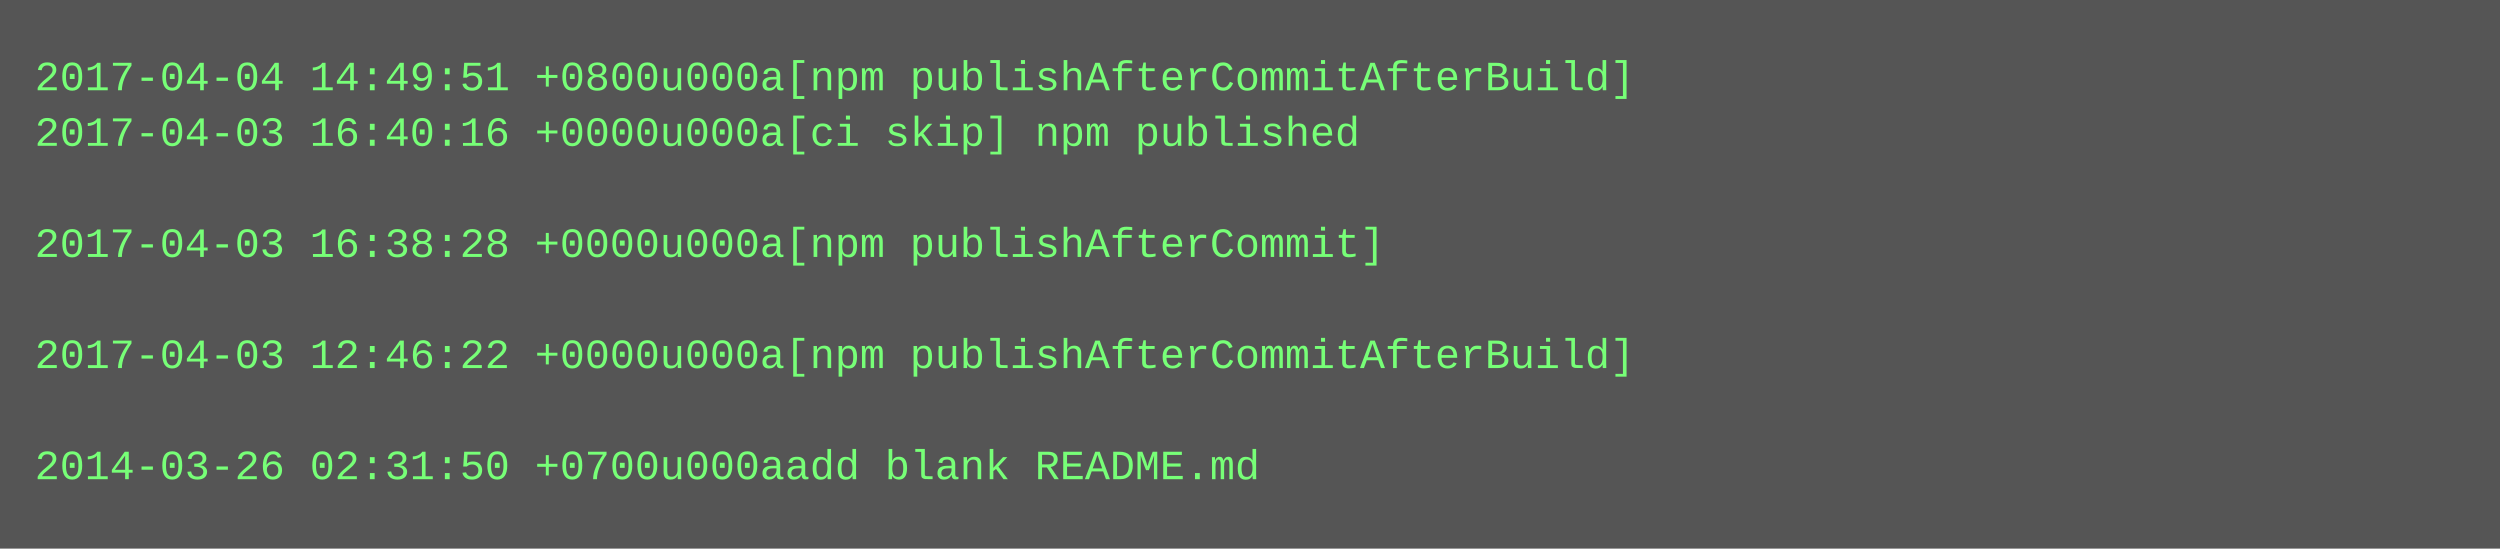
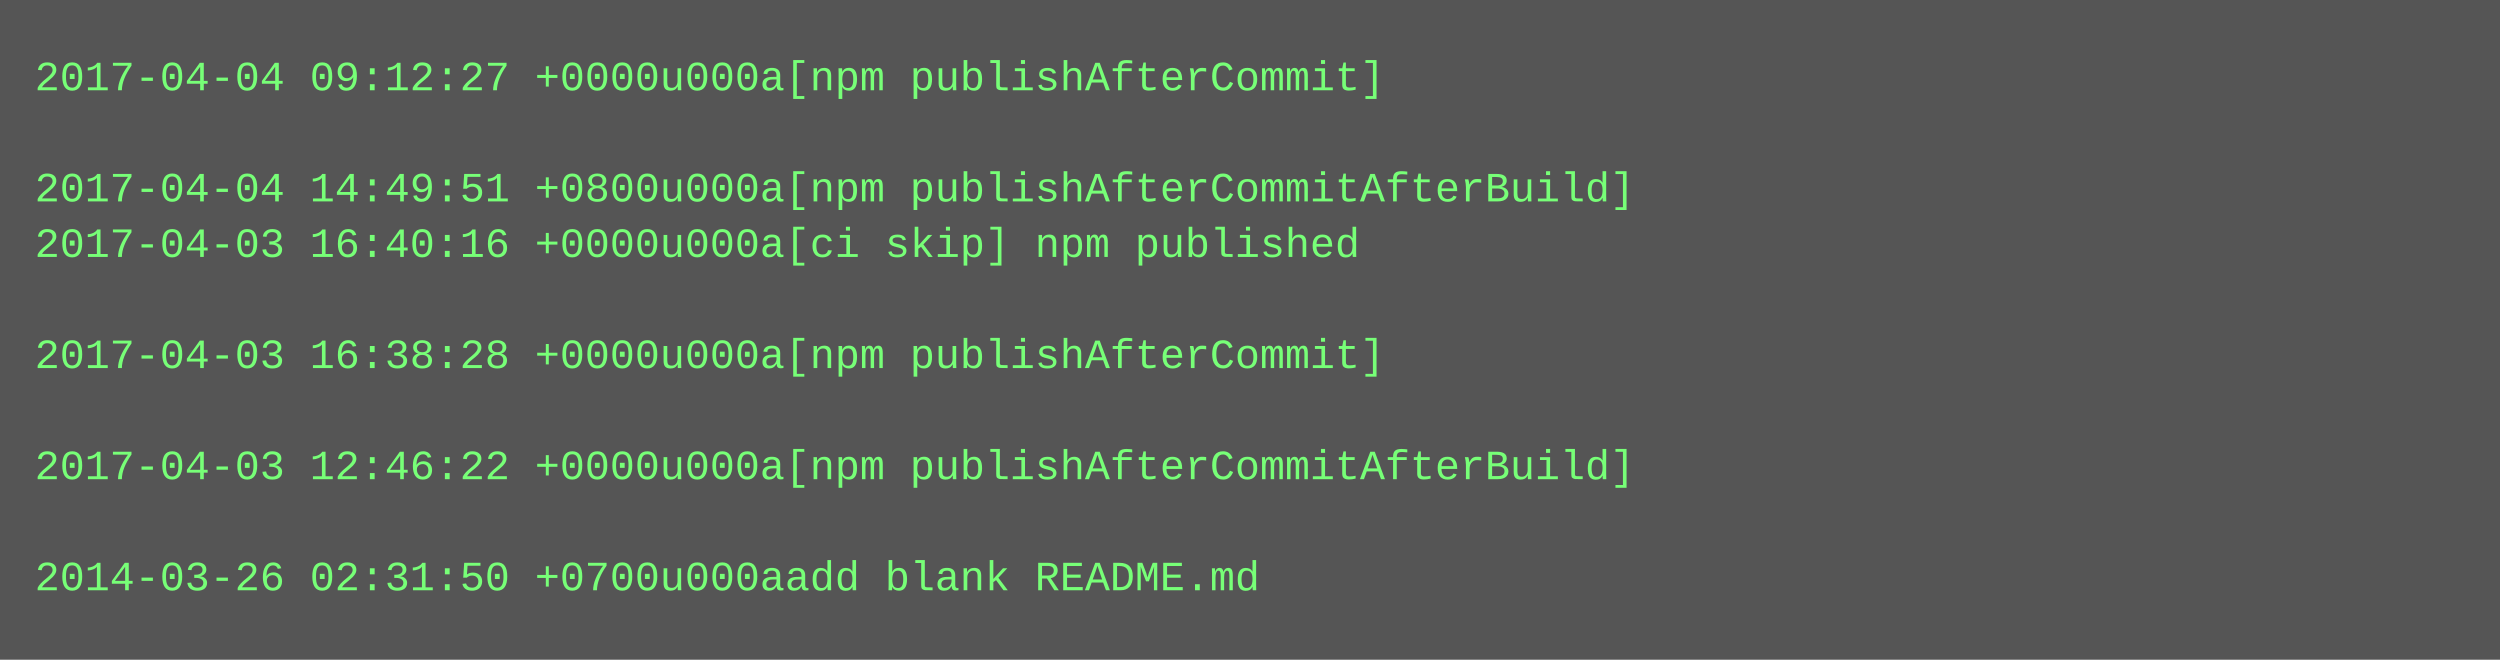
- <svg xmlns="http://www.w3.org/2000/svg" height="158" width="720">
-   <rect height="158" fill="#555" width="720" />
+ <svg xmlns="http://www.w3.org/2000/svg" height="190" width="720">
+   <rect height="190" fill="#555" width="720" />
  <text fill="#7f7" font-family="Courier New" font-size="12" xml:space="preserve">
-     <tspan x="10" y="26">2017-04-04 14:49:51 +0800u000a[npm publishAfterCommitAfterBuild]</tspan>
-     <tspan x="10" y="42">2017-04-03 16:40:16 +0000u000a[ci skip] npm published</tspan>
-     <tspan x="10" y="58" />
-     <tspan x="10" y="74">2017-04-03 16:38:28 +0000u000a[npm publishAfterCommit]</tspan>
+     <tspan x="10" y="26">2017-04-04 09:12:27 +0000u000a[npm publishAfterCommit]</tspan>
+     <tspan x="10" y="42" />
+     <tspan x="10" y="58">2017-04-04 14:49:51 +0800u000a[npm publishAfterCommitAfterBuild]</tspan>
+     <tspan x="10" y="74">2017-04-03 16:40:16 +0000u000a[ci skip] npm published</tspan>
    <tspan x="10" y="90" />
-     <tspan x="10" y="106">2017-04-03 12:46:22 +0000u000a[npm publishAfterCommitAfterBuild]</tspan>
+     <tspan x="10" y="106">2017-04-03 16:38:28 +0000u000a[npm publishAfterCommit]</tspan>
    <tspan x="10" y="122" />
-     <tspan x="10" y="138">2014-03-26 02:31:50 +0700u000aadd blank README.md</tspan>
+     <tspan x="10" y="138">2017-04-03 12:46:22 +0000u000a[npm publishAfterCommitAfterBuild]</tspan>
+     <tspan x="10" y="154" />
+     <tspan x="10" y="170">2014-03-26 02:31:50 +0700u000aadd blank README.md</tspan>
  </text>
</svg>
